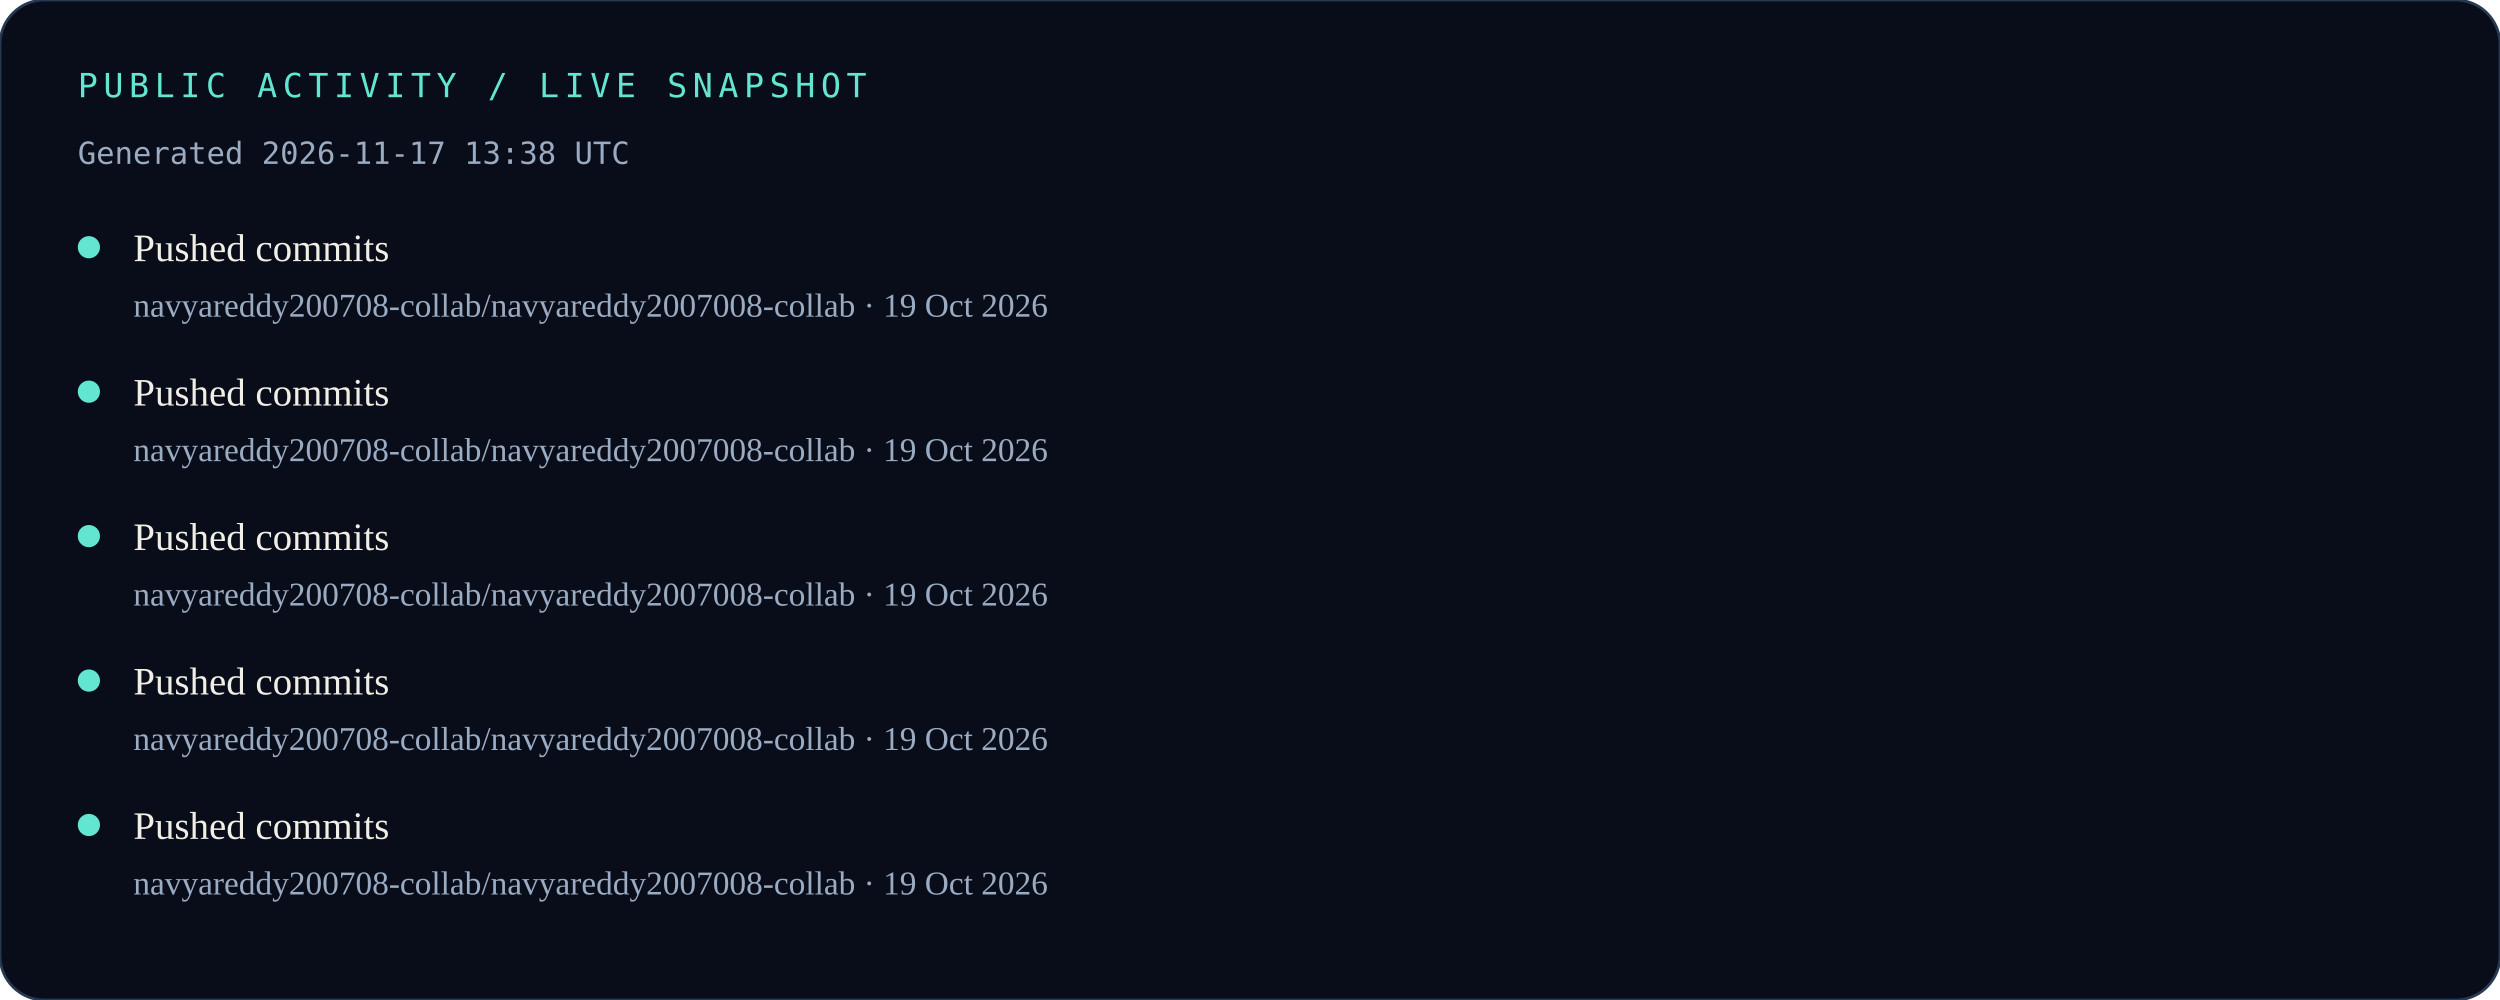
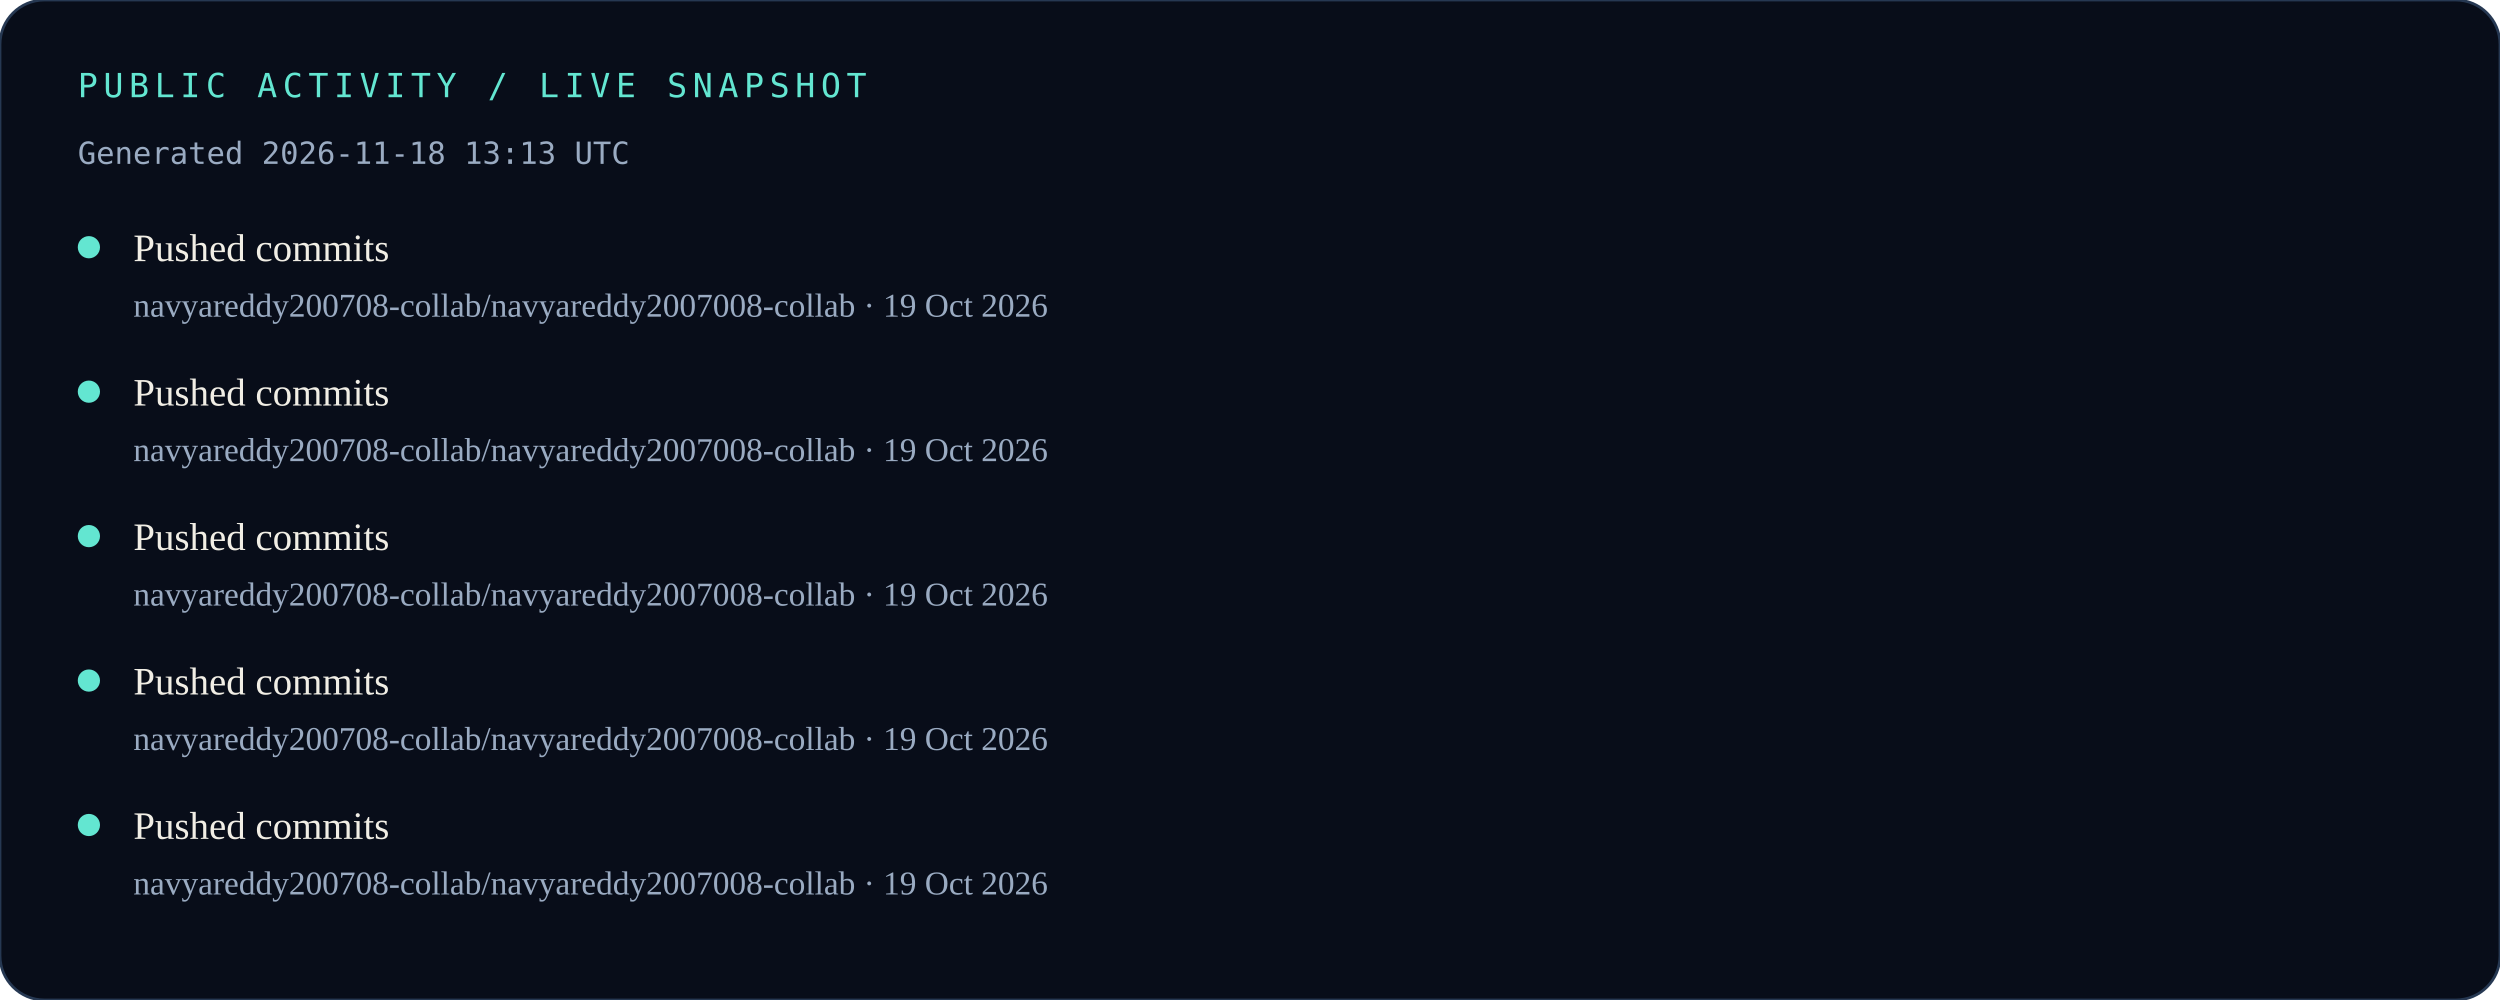
<svg xmlns="http://www.w3.org/2000/svg" width="900" height="360" viewBox="0 0 900 360" role="img" aria-labelledby="title desc">
  <rect width="900" height="360" rx="16" fill="#080D19" />
  <rect width="900" height="360" rx="16" fill="none" stroke="#263852" />
  <text x="28" y="35" fill="#63E6D1" font-family="monospace" font-size="12" letter-spacing="2">PUBLIC ACTIVITY / LIVE SNAPSHOT</text>
-   <text x="28" y="59" fill="#9AABC2" font-family="monospace" font-size="11">Generated 2026-11-17 13:38 UTC</text>
+   <text x="28" y="59" fill="#9AABC2" font-family="monospace" font-size="11">Generated 2026-11-18 13:13 UTC</text>
  <circle cx="32" cy="89" r="4" fill="#63E6D1" />
  <text x="48" y="94" fill="#F1EEE5" font-size="14">Pushed commits</text>
  <text x="48" y="114" fill="#9AABC2" font-size="12">navyareddy200708-collab/navyareddy2007008-collab · 19 Oct 2026</text>
  <circle cx="32" cy="141" r="4" fill="#63E6D1" />
  <text x="48" y="146" fill="#F1EEE5" font-size="14">Pushed commits</text>
  <text x="48" y="166" fill="#9AABC2" font-size="12">navyareddy200708-collab/navyareddy2007008-collab · 19 Oct 2026</text>
  <circle cx="32" cy="193" r="4" fill="#63E6D1" />
  <text x="48" y="198" fill="#F1EEE5" font-size="14">Pushed commits</text>
  <text x="48" y="218" fill="#9AABC2" font-size="12">navyareddy200708-collab/navyareddy2007008-collab · 19 Oct 2026</text>
  <circle cx="32" cy="245" r="4" fill="#63E6D1" />
  <text x="48" y="250" fill="#F1EEE5" font-size="14">Pushed commits</text>
  <text x="48" y="270" fill="#9AABC2" font-size="12">navyareddy200708-collab/navyareddy2007008-collab · 19 Oct 2026</text>
  <circle cx="32" cy="297" r="4" fill="#63E6D1" />
  <text x="48" y="302" fill="#F1EEE5" font-size="14">Pushed commits</text>
  <text x="48" y="322" fill="#9AABC2" font-size="12">navyareddy200708-collab/navyareddy2007008-collab · 19 Oct 2026</text>
</svg>
